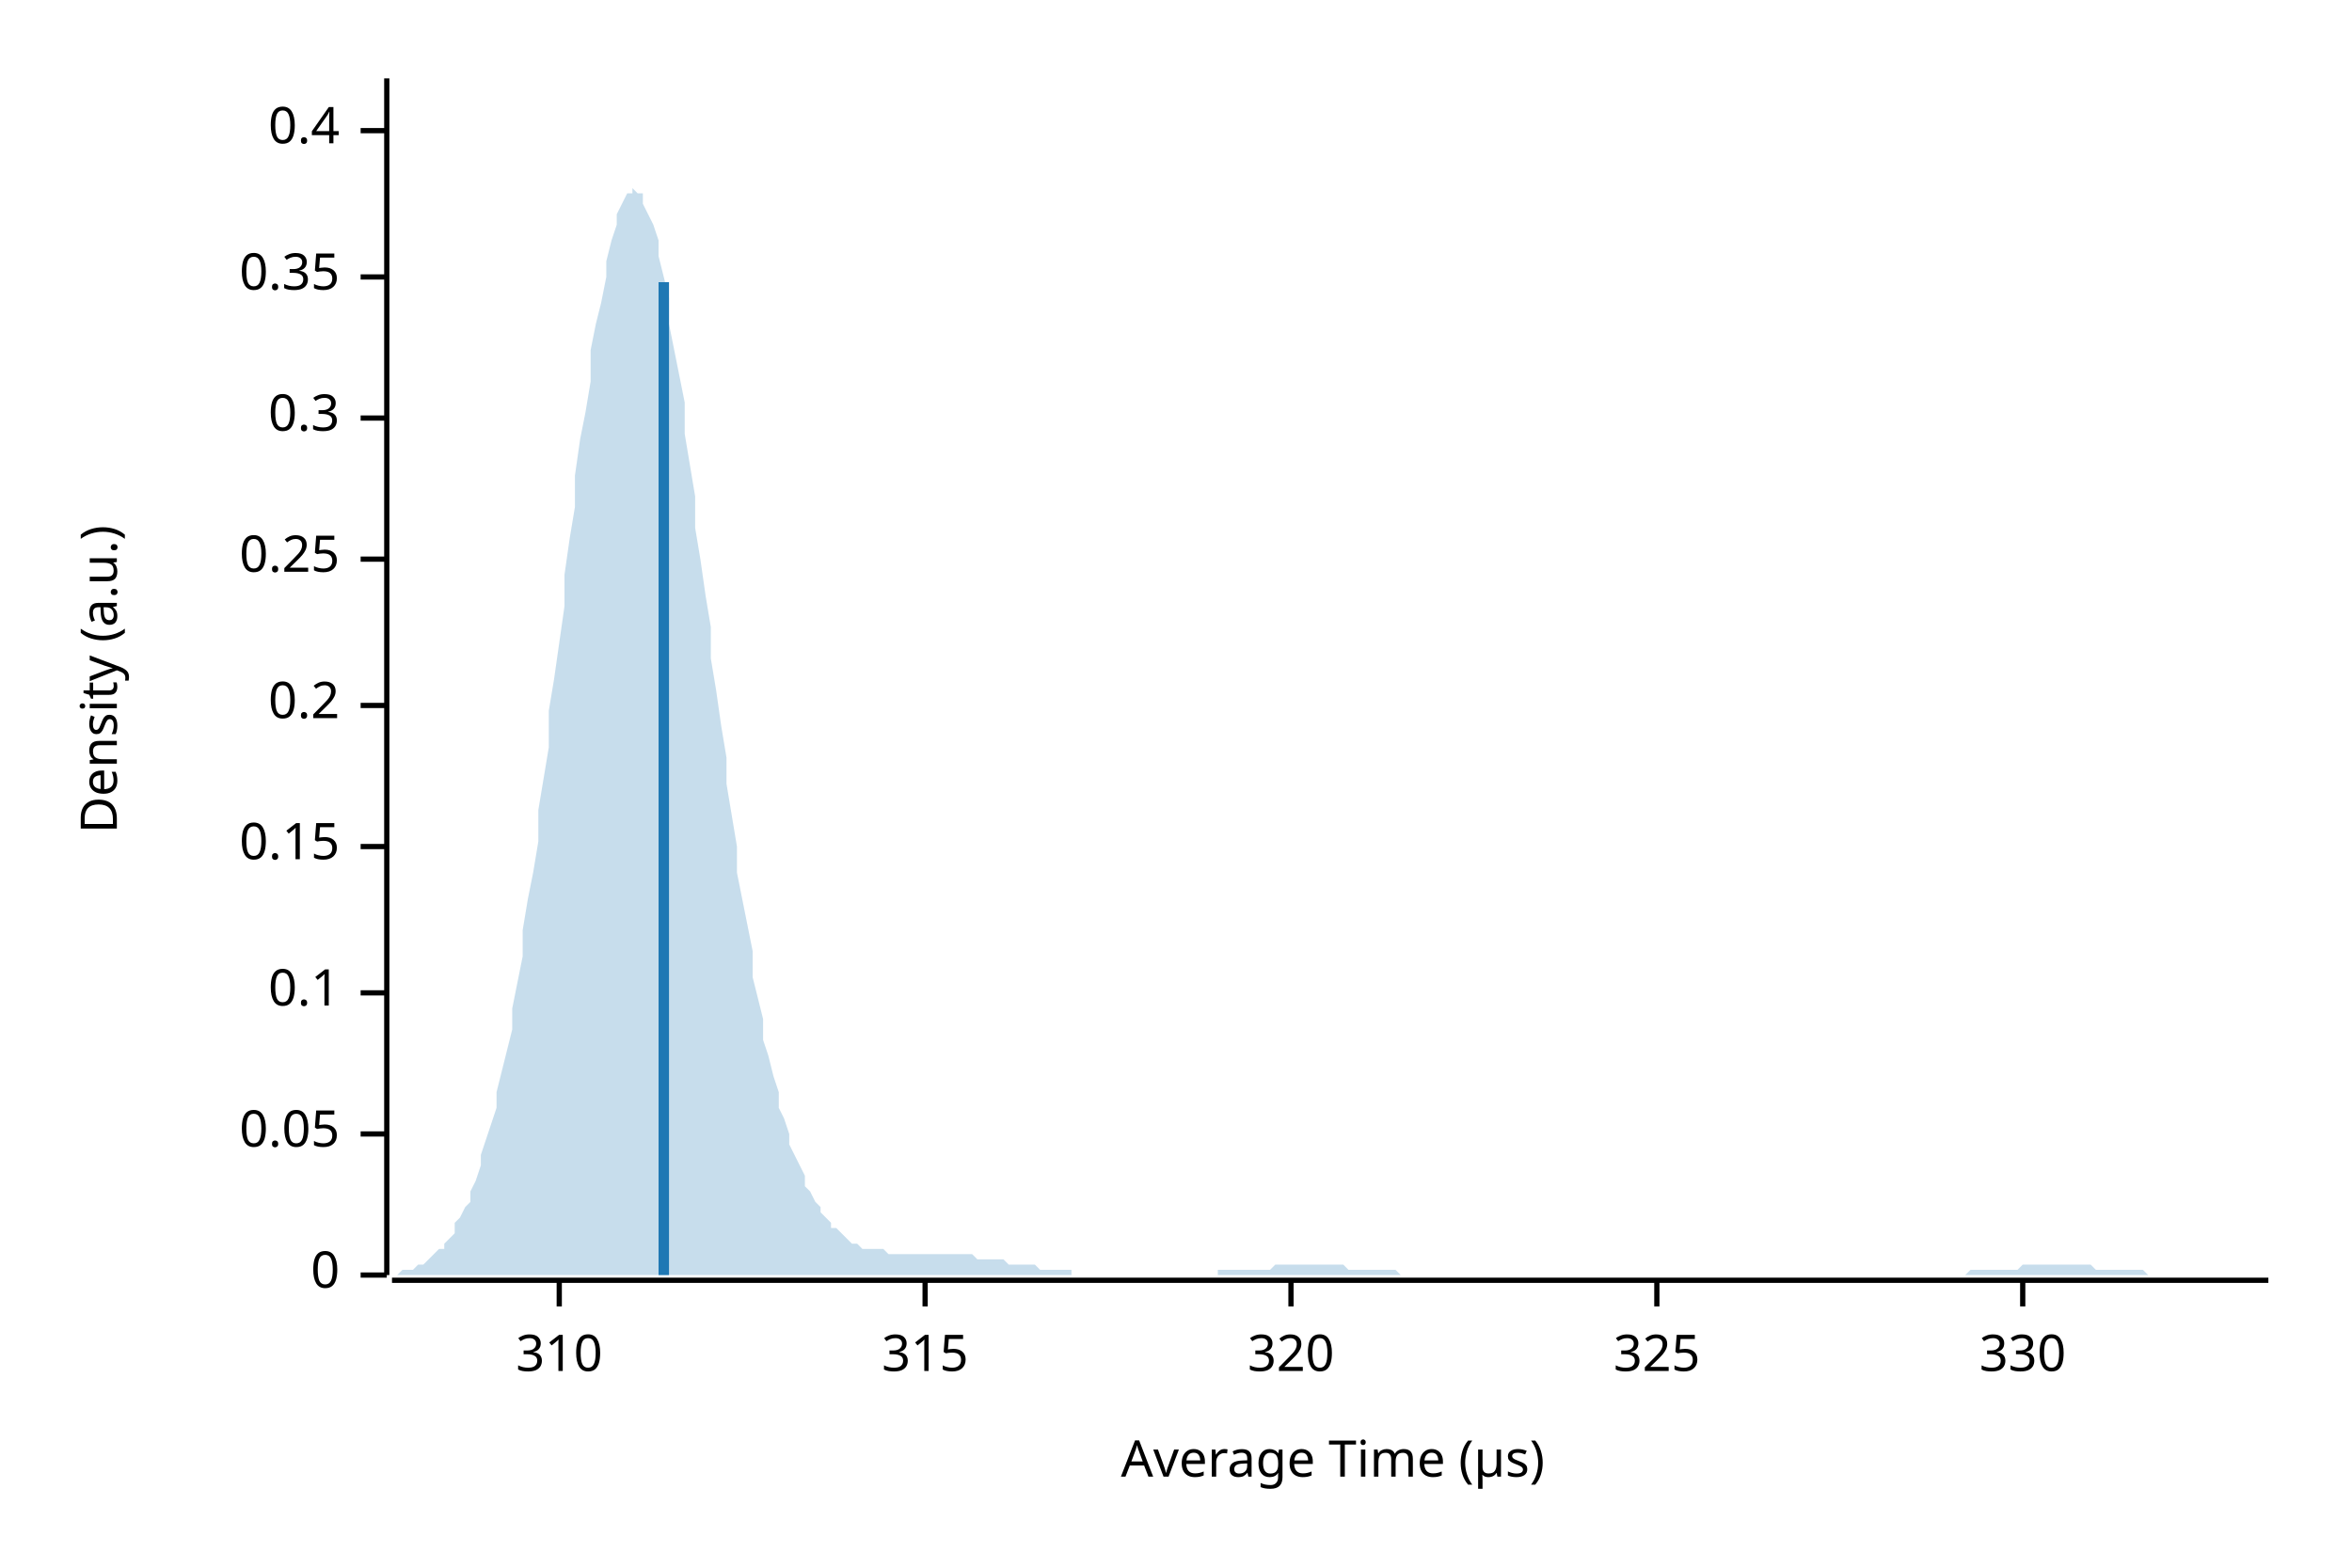
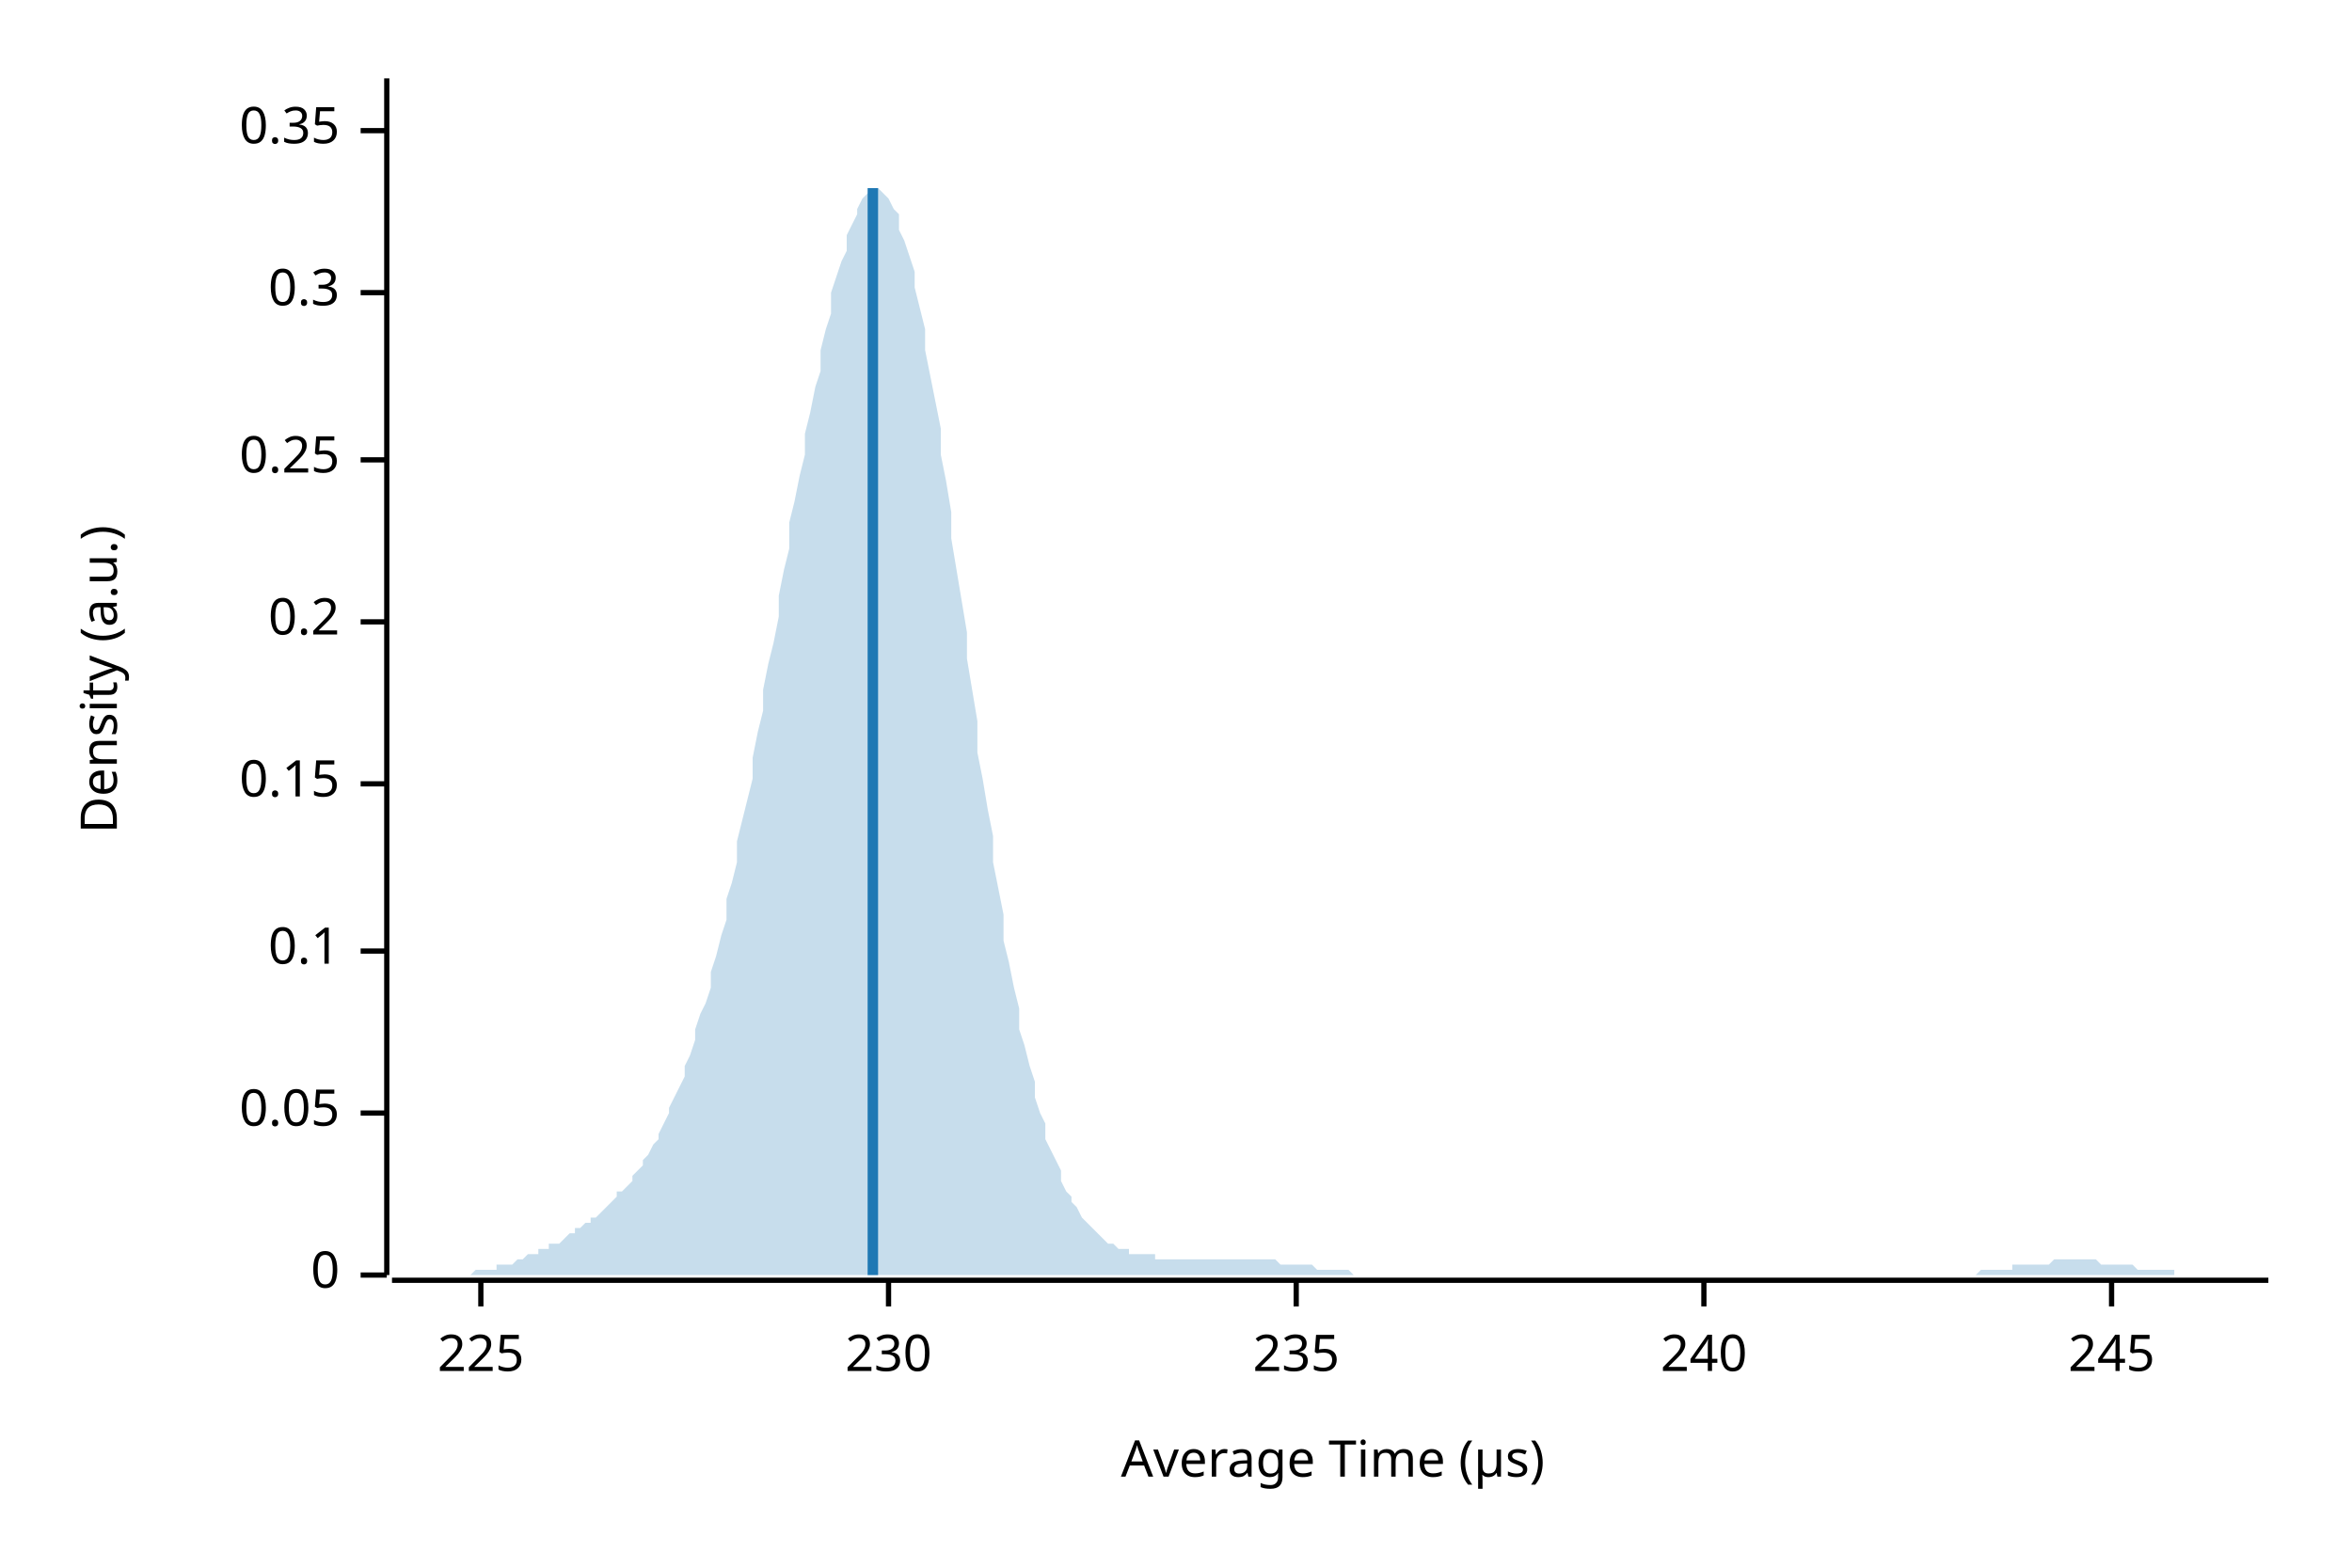
<svg xmlns="http://www.w3.org/2000/svg" width="450" height="300" viewBox="0 0 450 300">
  <text x="15" y="130" dy="0.76em" text-anchor="middle" font-family="sans-serif" font-size="9.677" opacity="1" fill="#000000" transform="rotate(270, 15, 130)">
Density (a.u.)
</text>
  <text x="255" y="285" dy="-0.5ex" text-anchor="middle" font-family="sans-serif" font-size="9.677" opacity="1" fill="#000000">
Average Time (µs)
</text>
  <polyline fill="none" opacity="1" stroke="#000000" stroke-width="1" points="74,15 74,244 " />
  <text x="65" y="244" dy="0.5ex" text-anchor="end" font-family="sans-serif" font-size="9.677" opacity="1" fill="#000000">
0
</text>
  <polyline fill="none" opacity="1" stroke="#000000" stroke-width="1" points="69,244 74,244 " />
-   <text x="65" y="217" dy="0.5ex" text-anchor="end" font-family="sans-serif" font-size="9.677" opacity="1" fill="#000000">
+   <text x="65" y="213" dy="0.5ex" text-anchor="end" font-family="sans-serif" font-size="9.677" opacity="1" fill="#000000">
0.05
</text>
-   <polyline fill="none" opacity="1" stroke="#000000" stroke-width="1" points="69,217 74,217 " />
-   <text x="65" y="190" dy="0.5ex" text-anchor="end" font-family="sans-serif" font-size="9.677" opacity="1" fill="#000000">
+   <polyline fill="none" opacity="1" stroke="#000000" stroke-width="1" points="69,213 74,213 " />
+   <text x="65" y="182" dy="0.5ex" text-anchor="end" font-family="sans-serif" font-size="9.677" opacity="1" fill="#000000">
0.1
</text>
-   <polyline fill="none" opacity="1" stroke="#000000" stroke-width="1" points="69,190 74,190 " />
-   <text x="65" y="162" dy="0.5ex" text-anchor="end" font-family="sans-serif" font-size="9.677" opacity="1" fill="#000000">
+   <polyline fill="none" opacity="1" stroke="#000000" stroke-width="1" points="69,182 74,182 " />
+   <text x="65" y="150" dy="0.5ex" text-anchor="end" font-family="sans-serif" font-size="9.677" opacity="1" fill="#000000">
0.15
</text>
-   <polyline fill="none" opacity="1" stroke="#000000" stroke-width="1" points="69,162 74,162 " />
-   <text x="65" y="135" dy="0.5ex" text-anchor="end" font-family="sans-serif" font-size="9.677" opacity="1" fill="#000000">
+   <polyline fill="none" opacity="1" stroke="#000000" stroke-width="1" points="69,150 74,150 " />
+   <text x="65" y="119" dy="0.5ex" text-anchor="end" font-family="sans-serif" font-size="9.677" opacity="1" fill="#000000">
0.2
</text>
-   <polyline fill="none" opacity="1" stroke="#000000" stroke-width="1" points="69,135 74,135 " />
-   <text x="65" y="107" dy="0.5ex" text-anchor="end" font-family="sans-serif" font-size="9.677" opacity="1" fill="#000000">
+   <polyline fill="none" opacity="1" stroke="#000000" stroke-width="1" points="69,119 74,119 " />
+   <text x="65" y="88" dy="0.5ex" text-anchor="end" font-family="sans-serif" font-size="9.677" opacity="1" fill="#000000">
0.25
</text>
-   <polyline fill="none" opacity="1" stroke="#000000" stroke-width="1" points="69,107 74,107 " />
-   <text x="65" y="80" dy="0.5ex" text-anchor="end" font-family="sans-serif" font-size="9.677" opacity="1" fill="#000000">
+   <polyline fill="none" opacity="1" stroke="#000000" stroke-width="1" points="69,88 74,88 " />
+   <text x="65" y="56" dy="0.5ex" text-anchor="end" font-family="sans-serif" font-size="9.677" opacity="1" fill="#000000">
0.3
</text>
-   <polyline fill="none" opacity="1" stroke="#000000" stroke-width="1" points="69,80 74,80 " />
-   <text x="65" y="53" dy="0.5ex" text-anchor="end" font-family="sans-serif" font-size="9.677" opacity="1" fill="#000000">
+   <polyline fill="none" opacity="1" stroke="#000000" stroke-width="1" points="69,56 74,56 " />
+   <text x="65" y="25" dy="0.5ex" text-anchor="end" font-family="sans-serif" font-size="9.677" opacity="1" fill="#000000">
0.35
- </text>
-   <polyline fill="none" opacity="1" stroke="#000000" stroke-width="1" points="69,53 74,53 " />
-   <text x="65" y="25" dy="0.5ex" text-anchor="end" font-family="sans-serif" font-size="9.677" opacity="1" fill="#000000">
- 0.4
</text>
  <polyline fill="none" opacity="1" stroke="#000000" stroke-width="1" points="69,25 74,25 " />
  <polyline fill="none" opacity="1" stroke="#000000" stroke-width="1" points="75,245 434,245 " />
-   <text x="107" y="255" dy="0.76em" text-anchor="middle" font-family="sans-serif" font-size="9.677" opacity="1" fill="#000000">
- 310
+   <text x="92" y="255" dy="0.76em" text-anchor="middle" font-family="sans-serif" font-size="9.677" opacity="1" fill="#000000">
+ 225
</text>
-   <polyline fill="none" opacity="1" stroke="#000000" stroke-width="1" points="107,245 107,250 " />
-   <text x="177" y="255" dy="0.76em" text-anchor="middle" font-family="sans-serif" font-size="9.677" opacity="1" fill="#000000">
- 315
+   <polyline fill="none" opacity="1" stroke="#000000" stroke-width="1" points="92,245 92,250 " />
+   <text x="170" y="255" dy="0.76em" text-anchor="middle" font-family="sans-serif" font-size="9.677" opacity="1" fill="#000000">
+ 230
</text>
-   <polyline fill="none" opacity="1" stroke="#000000" stroke-width="1" points="177,245 177,250 " />
-   <text x="247" y="255" dy="0.76em" text-anchor="middle" font-family="sans-serif" font-size="9.677" opacity="1" fill="#000000">
- 320
+   <polyline fill="none" opacity="1" stroke="#000000" stroke-width="1" points="170,245 170,250 " />
+   <text x="248" y="255" dy="0.76em" text-anchor="middle" font-family="sans-serif" font-size="9.677" opacity="1" fill="#000000">
+ 235
</text>
-   <polyline fill="none" opacity="1" stroke="#000000" stroke-width="1" points="247,245 247,250 " />
-   <text x="317" y="255" dy="0.76em" text-anchor="middle" font-family="sans-serif" font-size="9.677" opacity="1" fill="#000000">
- 325
+   <polyline fill="none" opacity="1" stroke="#000000" stroke-width="1" points="248,245 248,250 " />
+   <text x="326" y="255" dy="0.76em" text-anchor="middle" font-family="sans-serif" font-size="9.677" opacity="1" fill="#000000">
+ 240
</text>
-   <polyline fill="none" opacity="1" stroke="#000000" stroke-width="1" points="317,245 317,250 " />
-   <text x="387" y="255" dy="0.76em" text-anchor="middle" font-family="sans-serif" font-size="9.677" opacity="1" fill="#000000">
- 330
+   <polyline fill="none" opacity="1" stroke="#000000" stroke-width="1" points="326,245 326,250 " />
+   <text x="404" y="255" dy="0.76em" text-anchor="middle" font-family="sans-serif" font-size="9.677" opacity="1" fill="#000000">
+ 245
</text>
-   <polyline fill="none" opacity="1" stroke="#000000" stroke-width="1" points="387,245 387,250 " />
-   <polygon opacity="0.25" fill="#1F78B4" points="75,244 75,244 76,244 77,243 77,243 78,243 79,243 80,242 80,242 81,242 82,241 82,241 83,240 84,239 85,239 85,238 86,237 87,236 87,234 88,233 89,231 90,230 90,228 91,226 92,223 92,221 93,218 94,215 95,212 95,209 96,205 97,201 98,197 98,193 99,188 100,183 100,178 101,172 102,167 103,161 103,155 104,149 105,143 105,136 106,130 107,123 108,116 108,110 109,103 110,97 110,91 111,84 112,79 113,73 113,67 114,62 115,58 116,53 116,50 117,46 118,43 118,41 119,39 120,37 121,37 121,36 122,37 123,37 123,39 124,41 125,43 126,46 126,49 127,53 128,57 128,62 129,67 130,72 131,77 131,83 132,89 133,95 133,101 134,107 135,114 136,120 136,126 137,132 138,139 139,145 139,150 140,156 141,162 141,167 142,172 143,177 144,182 144,187 145,191 146,195 146,199 147,202 148,206 149,209 149,212 150,214 151,217 151,219 152,221 153,223 154,225 154,227 155,228 156,230 157,231 157,232 158,233 159,234 159,235 160,235 161,236 162,237 162,237 163,238 164,238 164,238 165,239 166,239 167,239 167,239 168,239 169,239 169,239 170,240 171,240 172,240 172,240 173,240 174,240 175,240 175,240 176,240 177,240 177,240 178,240 179,240 180,240 180,240 181,240 182,240 182,240 183,240 184,240 185,240 185,240 186,240 187,241 187,241 188,241 189,241 190,241 190,241 191,241 192,241 192,241 193,242 194,242 195,242 195,242 196,242 197,242 198,242 198,242 199,243 200,243 200,243 201,243 202,243 203,243 203,243 204,243 205,243 205,244 206,244 207,244 208,244 208,244 209,244 210,244 210,244 211,244 212,244 213,244 213,244 214,244 215,244 216,244 216,244 217,244 218,244 218,244 219,244 220,244 221,244 221,244 222,244 223,244 223,244 224,244 225,244 226,244 226,244 227,244 228,244 228,244 229,244 230,244 231,244 231,244 232,244 233,244 233,243 234,243 235,243 236,243 236,243 237,243 238,243 239,243 239,243 240,243 241,243 241,243 242,243 243,243 244,242 244,242 245,242 246,242 246,242 247,242 248,242 249,242 249,242 250,242 251,242 251,242 252,242 253,242 254,242 254,242 255,242 256,242 257,242 257,242 258,243 259,243 259,243 260,243 261,243 262,243 262,243 263,243 264,243 264,243 265,243 266,243 267,243 267,243 268,244 269,244 269,244 270,244 271,244 272,244 272,244 273,244 274,244 275,244 275,244 276,244 277,244 277,244 278,244 279,244 280,244 280,244 281,244 282,244 282,244 283,244 284,244 285,244 285,244 286,244 287,244 287,244 288,244 289,244 290,244 290,244 291,244 292,244 292,244 293,244 294,244 295,244 295,244 296,244 297,244 298,244 298,244 299,244 300,244 300,244 301,244 302,244 303,244 303,244 304,244 305,244 305,244 306,244 307,244 308,244 308,244 309,244 310,244 310,244 311,244 312,244 313,244 313,244 314,244 315,244 316,244 316,244 317,244 318,244 318,244 319,244 320,244 321,244 321,244 322,244 323,244 323,244 324,244 325,244 326,244 326,244 327,244 328,244 328,244 329,244 330,244 331,244 331,244 332,244 333,244 333,244 334,244 335,244 336,244 336,244 337,244 338,244 339,244 339,244 340,244 341,244 341,244 342,244 343,244 344,244 344,244 345,244 346,244 346,244 347,244 348,244 349,244 349,244 350,244 351,244 351,244 352,244 353,244 354,244 354,244 355,244 356,244 357,244 357,244 358,244 359,244 359,244 360,244 361,244 362,244 362,244 363,244 364,244 364,244 365,244 366,244 367,244 367,244 368,244 369,244 369,244 370,244 371,244 372,244 372,244 373,244 374,244 375,244 375,244 376,244 377,243 377,243 378,243 379,243 380,243 380,243 381,243 382,243 382,243 383,243 384,243 385,243 385,243 386,243 387,242 387,242 388,242 389,242 390,242 390,242 391,242 392,242 392,242 393,242 394,242 395,242 395,242 396,242 397,242 398,242 398,242 399,242 400,242 400,242 401,243 402,243 403,243 403,243 404,243 405,243 405,243 406,243 407,243 408,243 408,243 409,243 410,243 410,243 411,244 412,244 413,244 413,244 414,244 415,244 416,244 416,244 417,244 418,244 418,244 419,244 420,244 421,244 421,244 422,244 423,244 423,244 424,244 425,244 426,244 426,244 427,244 428,244 428,244 429,244 430,244 431,244 431,244 432,244 433,244 434,244 434,244 75,244 " />
-   <polyline fill="none" opacity="1" stroke="#1F78B4" stroke-width="2" points="127,244 127,54 " />
+   <polyline fill="none" opacity="1" stroke="#000000" stroke-width="1" points="404,245 404,250 " />
+   <polygon opacity="0.25" fill="#1F78B4" points="75,244 75,244 76,244 77,244 77,244 78,244 79,244 80,244 80,244 81,244 82,244 82,244 83,244 84,244 85,244 85,244 86,244 87,244 87,244 88,244 89,244 90,244 90,244 91,243 92,243 92,243 93,243 94,243 95,243 95,242 96,242 97,242 98,242 98,242 99,241 100,241 100,241 101,240 102,240 103,240 103,239 104,239 105,239 105,238 106,238 107,238 108,237 108,237 109,236 110,236 110,235 111,235 112,234 113,234 113,233 114,233 115,232 116,231 116,231 117,230 118,229 118,228 119,228 120,227 121,226 121,225 122,224 123,223 123,222 124,221 125,219 126,218 126,217 127,215 128,213 128,212 129,210 130,208 131,206 131,204 132,202 133,199 133,197 134,194 135,192 136,189 136,186 137,183 138,179 139,176 139,172 140,169 141,165 141,161 142,157 143,153 144,149 144,145 145,140 146,136 146,132 147,127 148,123 149,118 149,114 150,109 151,105 151,100 152,96 153,91 154,87 154,83 155,79 156,74 157,71 157,67 158,63 159,60 159,56 160,53 161,50 162,48 162,45 163,43 164,41 164,40 165,38 166,37 167,37 167,36 168,36 169,37 169,37 170,38 171,40 172,41 172,44 173,46 174,49 175,52 175,55 176,59 177,63 177,67 178,72 179,77 180,82 180,87 181,92 182,98 182,103 183,109 184,115 185,121 185,126 186,132 187,138 187,144 188,149 189,155 190,160 190,165 191,170 192,175 192,180 193,184 194,189 195,193 195,197 196,200 197,204 198,207 198,210 199,213 200,215 200,218 201,220 202,222 203,224 203,226 204,228 205,229 205,230 206,231 207,233 208,234 208,234 209,235 210,236 210,236 211,237 212,238 213,238 213,238 214,239 215,239 216,239 216,240 217,240 218,240 218,240 219,240 220,240 221,240 221,241 222,241 223,241 223,241 224,241 225,241 226,241 226,241 227,241 228,241 228,241 229,241 230,241 231,241 231,241 232,241 233,241 233,241 234,241 235,241 236,241 236,241 237,241 238,241 239,241 239,241 240,241 241,241 241,241 242,241 243,241 244,241 244,241 245,242 246,242 246,242 247,242 248,242 249,242 249,242 250,242 251,242 251,242 252,243 253,243 254,243 254,243 255,243 256,243 257,243 257,243 258,243 259,244 259,244 260,244 261,244 262,244 262,244 263,244 264,244 264,244 265,244 266,244 267,244 267,244 268,244 269,244 269,244 270,244 271,244 272,244 272,244 273,244 274,244 275,244 275,244 276,244 277,244 277,244 278,244 279,244 280,244 280,244 281,244 282,244 282,244 283,244 284,244 285,244 285,244 286,244 287,244 287,244 288,244 289,244 290,244 290,244 291,244 292,244 292,244 293,244 294,244 295,244 295,244 296,244 297,244 298,244 298,244 299,244 300,244 300,244 301,244 302,244 303,244 303,244 304,244 305,244 305,244 306,244 307,244 308,244 308,244 309,244 310,244 310,244 311,244 312,244 313,244 313,244 314,244 315,244 316,244 316,244 317,244 318,244 318,244 319,244 320,244 321,244 321,244 322,244 323,244 323,244 324,244 325,244 326,244 326,244 327,244 328,244 328,244 329,244 330,244 331,244 331,244 332,244 333,244 333,244 334,244 335,244 336,244 336,244 337,244 338,244 339,244 339,244 340,244 341,244 341,244 342,244 343,244 344,244 344,244 345,244 346,244 346,244 347,244 348,244 349,244 349,244 350,244 351,244 351,244 352,244 353,244 354,244 354,244 355,244 356,244 357,244 357,244 358,244 359,244 359,244 360,244 361,244 362,244 362,244 363,244 364,244 364,244 365,244 366,244 367,244 367,244 368,244 369,244 369,244 370,244 371,244 372,244 372,244 373,244 374,244 375,244 375,244 376,244 377,244 377,244 378,244 379,243 380,243 380,243 381,243 382,243 382,243 383,243 384,243 385,243 385,242 386,242 387,242 387,242 388,242 389,242 390,242 390,242 391,242 392,242 392,242 393,241 394,241 395,241 395,241 396,241 397,241 398,241 398,241 399,241 400,241 400,241 401,241 402,242 403,242 403,242 404,242 405,242 405,242 406,242 407,242 408,242 408,242 409,243 410,243 410,243 411,243 412,243 413,243 413,243 414,243 415,243 416,243 416,244 417,244 418,244 418,244 419,244 420,244 421,244 421,244 422,244 423,244 423,244 424,244 425,244 426,244 426,244 427,244 428,244 428,244 429,244 430,244 431,244 431,244 432,244 433,244 434,244 434,244 75,244 " />
+   <polyline fill="none" opacity="1" stroke="#1F78B4" stroke-width="2" points="167,244 167,36 " />
</svg>
